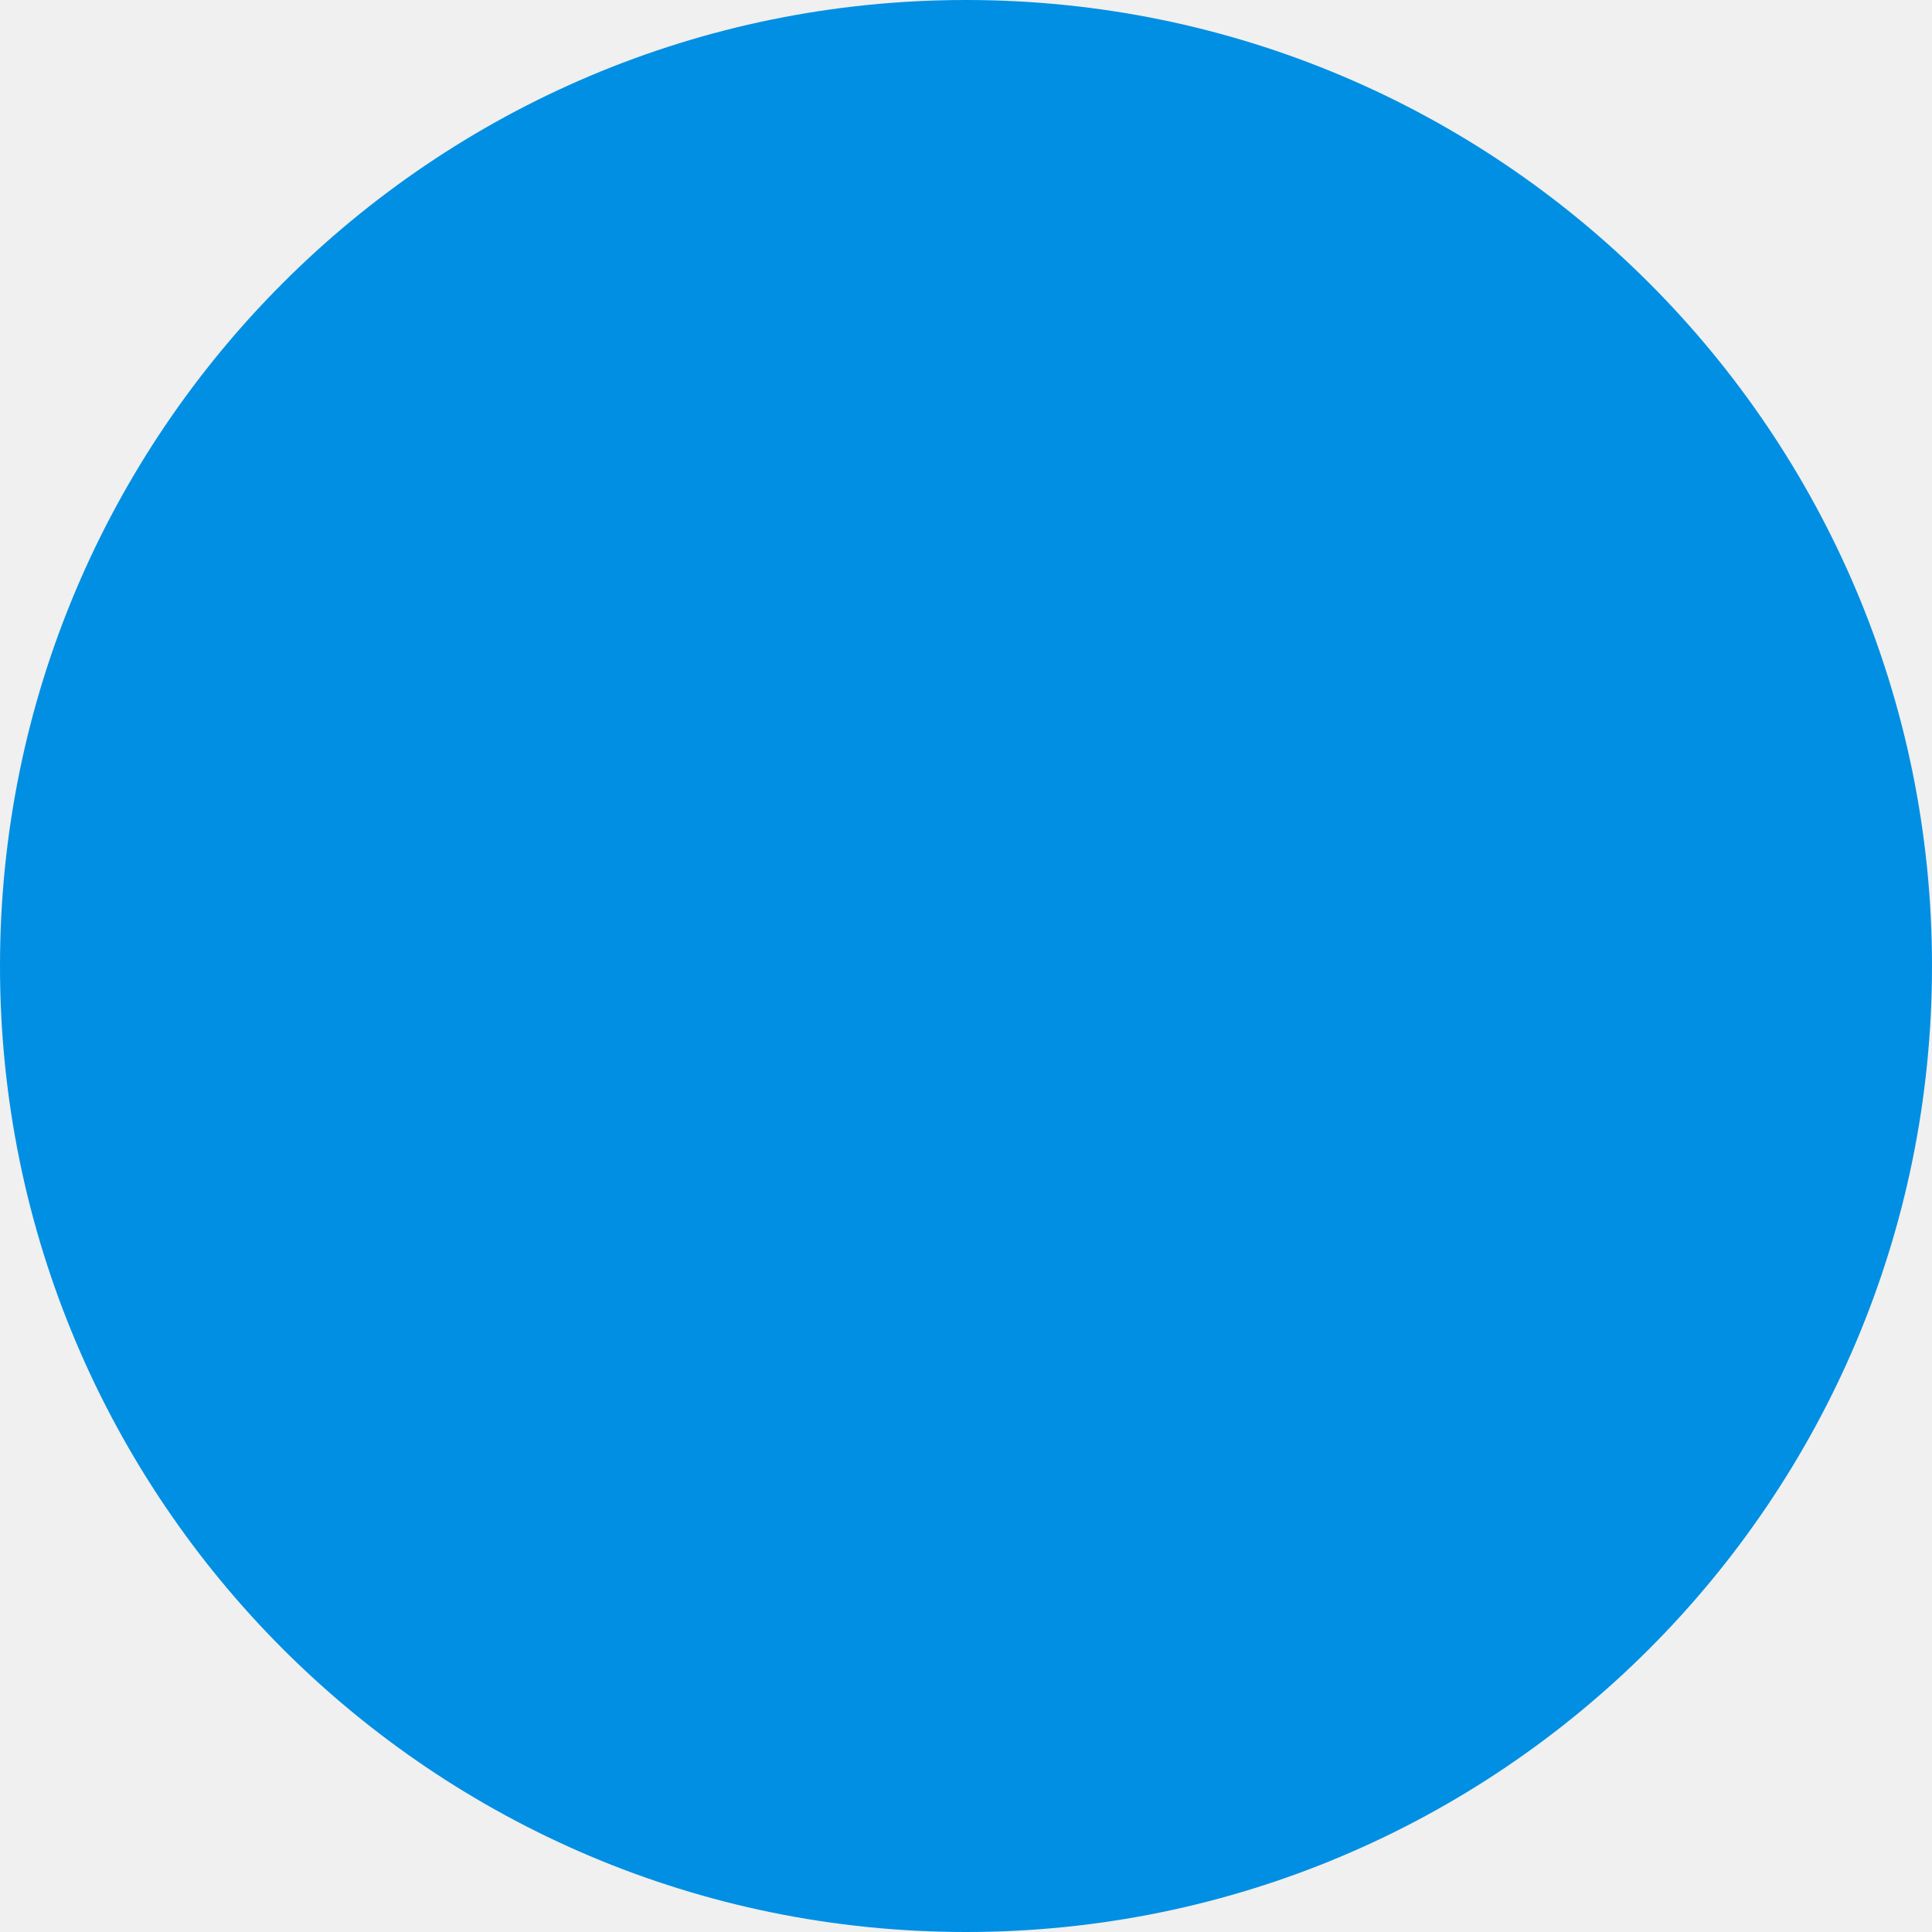
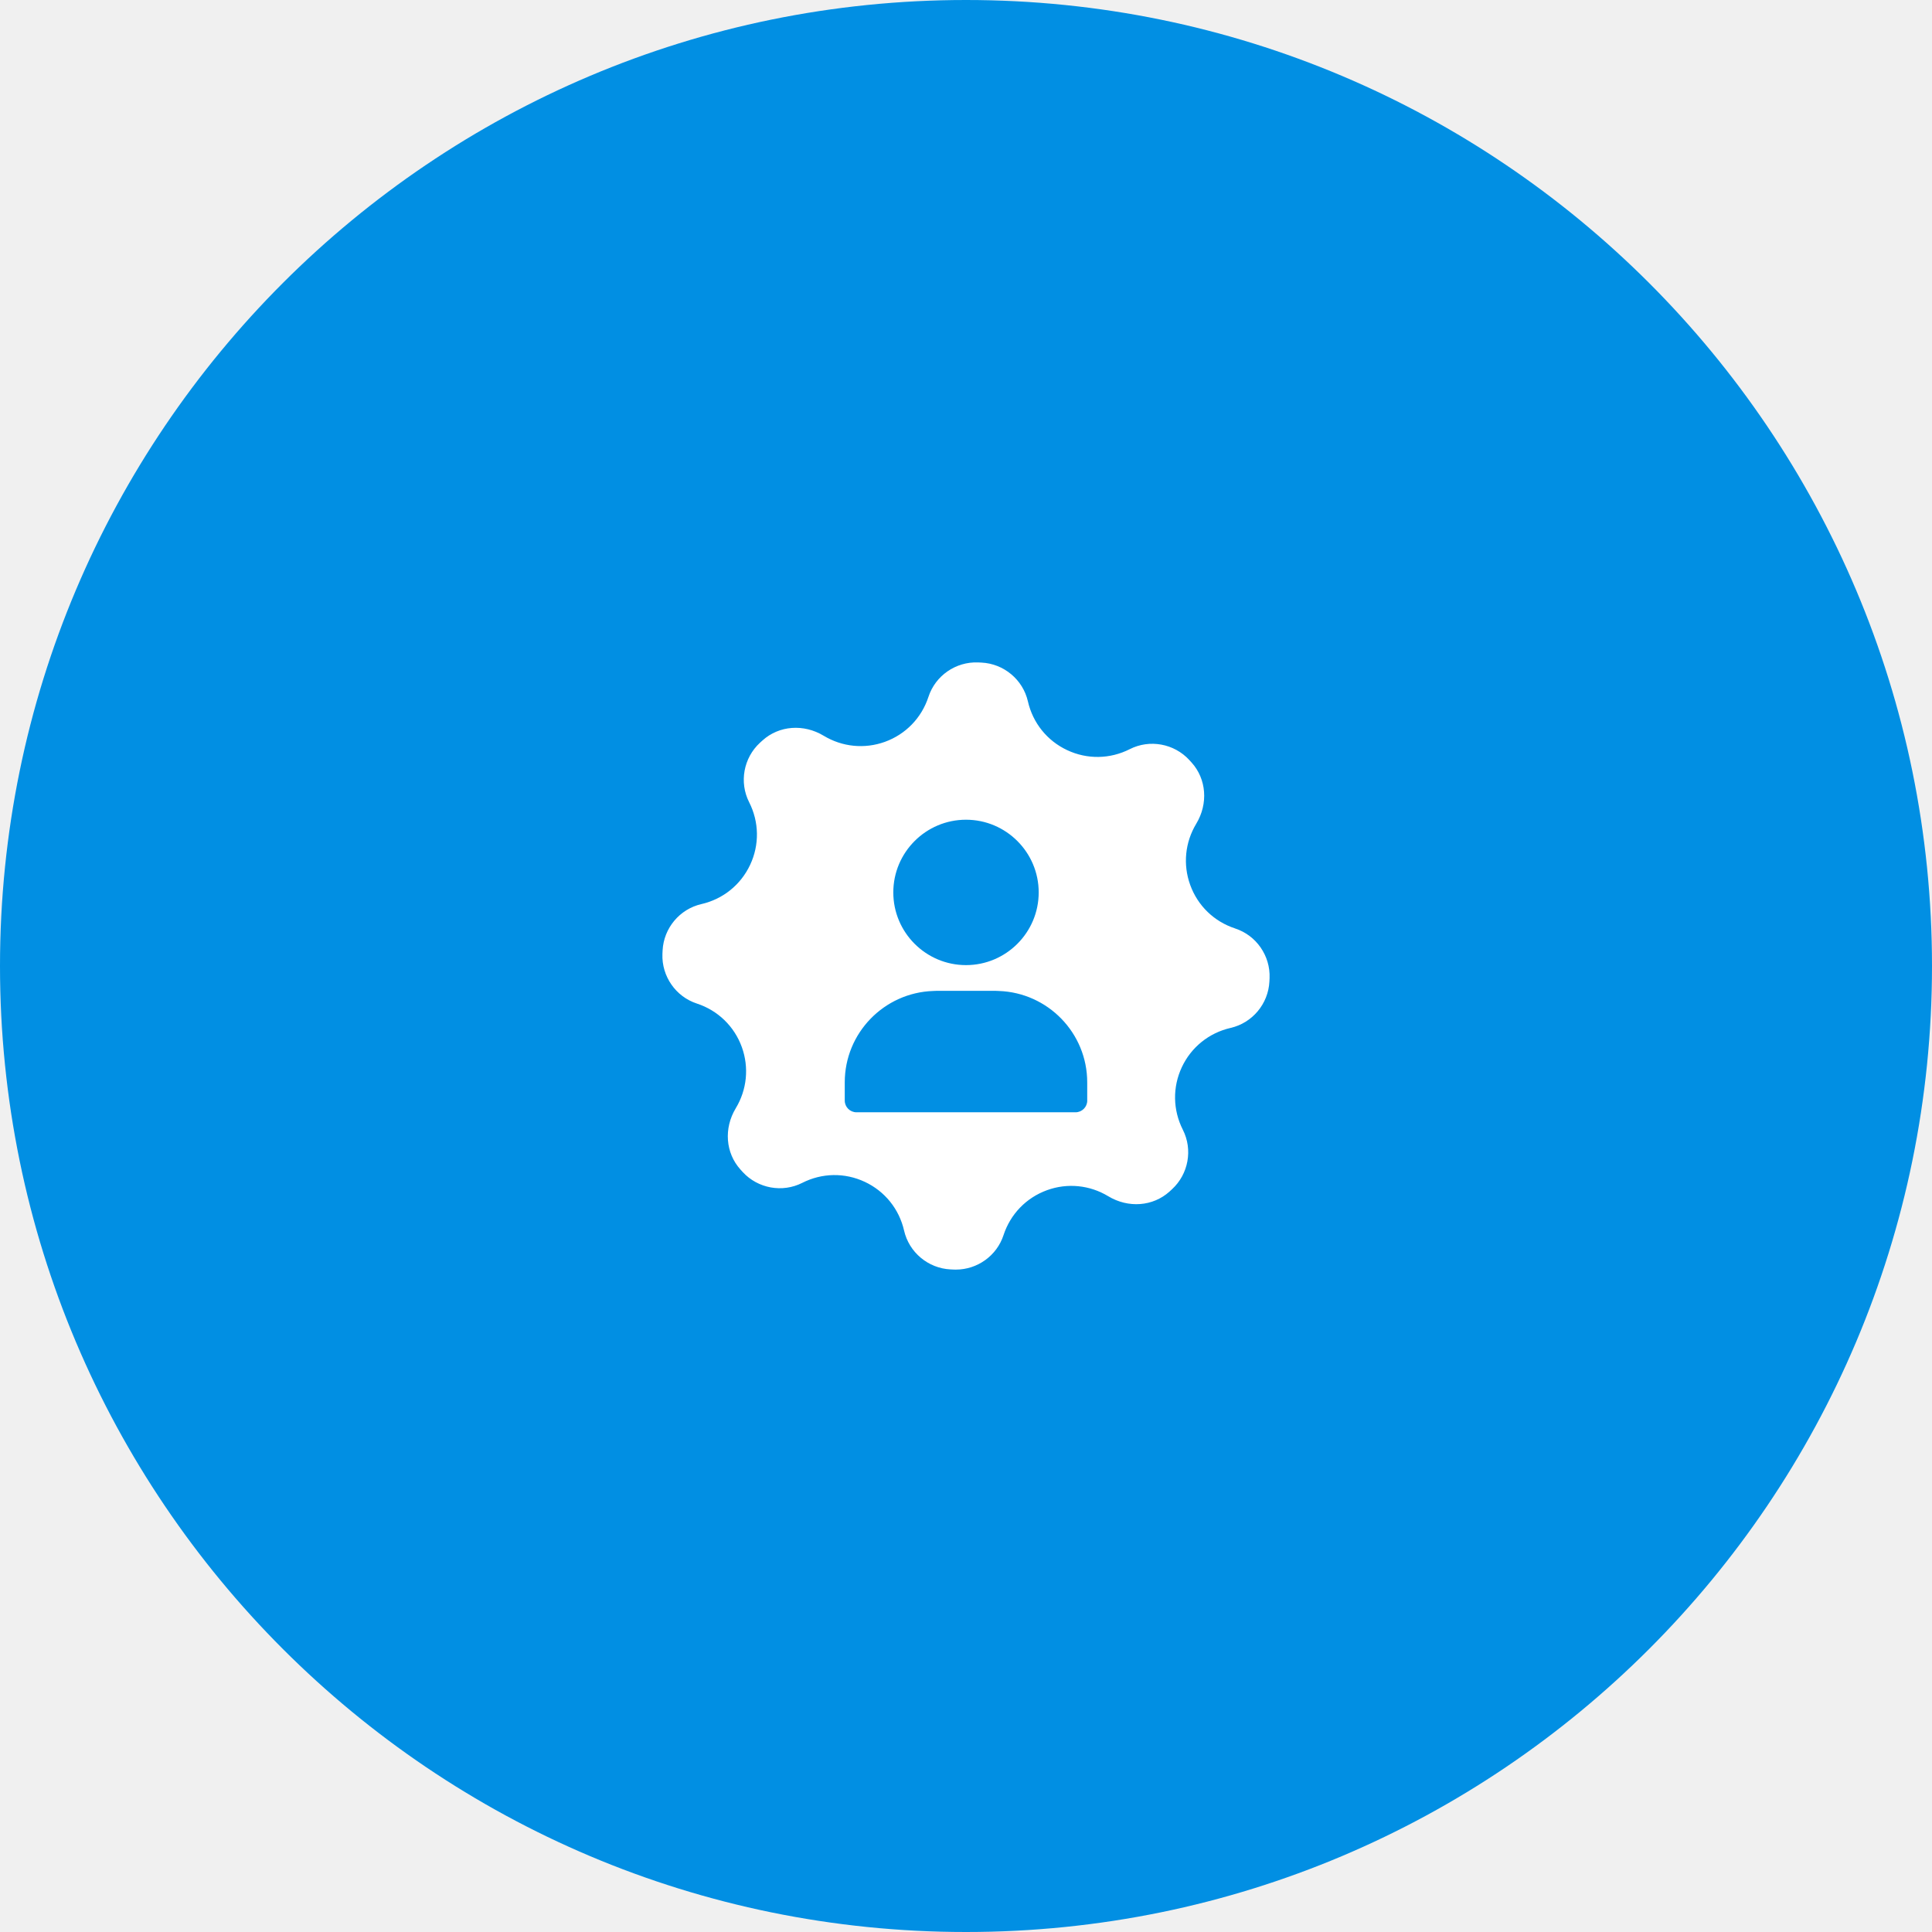
<svg xmlns="http://www.w3.org/2000/svg" width="70" height="70" viewBox="0 0 70 70" fill="none">
  <circle cx="35" cy="35" r="35" fill="#018FE3" />
+   <path d="M44.753 33.64C43.989 33.391 43.395 32.816 43.123 32.062C42.856 31.326 42.936 30.518 43.342 29.846C43.781 29.118 43.714 28.227 43.173 27.627L43.089 27.535C42.539 26.939 41.653 26.778 40.934 27.143C40.218 27.506 39.391 27.52 38.666 27.179C37.941 26.84 37.422 26.195 37.243 25.412C37.063 24.626 36.373 24.048 35.564 24.007L35.437 24.001C34.626 23.97 33.89 24.482 33.64 25.247C33.391 26.011 32.816 26.605 32.062 26.878C31.326 27.144 30.518 27.064 29.846 26.659C29.119 26.219 28.227 26.286 27.628 26.827L27.535 26.911C26.939 27.461 26.777 28.346 27.143 29.066C27.506 29.782 27.52 30.609 27.179 31.334C26.839 32.059 26.195 32.578 25.412 32.757C24.626 32.937 24.048 33.627 24.007 34.437L24.001 34.563C23.97 35.371 24.482 36.11 25.247 36.36C26.011 36.61 26.605 37.185 26.878 37.938C27.144 38.674 27.064 39.482 26.658 40.154C26.219 40.882 26.287 41.774 26.827 42.373L26.911 42.466C27.461 43.062 28.347 43.222 29.066 42.858C29.782 42.494 30.608 42.481 31.334 42.821C32.059 43.161 32.578 43.805 32.757 44.588C32.937 45.374 33.627 45.952 34.436 45.993L34.563 45.999C34.587 45.999 34.61 46 34.634 46C35.413 46 36.117 45.495 36.359 44.753C36.609 43.989 37.184 43.395 37.937 43.122C38.673 42.855 39.481 42.935 40.154 43.342C40.882 43.781 41.774 43.713 42.373 43.173L42.465 43.088C43.061 42.539 43.222 41.653 42.857 40.934C42.494 40.218 42.48 39.391 42.82 38.666C43.16 37.941 43.805 37.422 44.588 37.243C45.374 37.063 45.952 36.373 45.993 35.563L45.999 35.437C46.031 34.629 45.518 33.89 44.753 33.641L44.753 33.64ZM35 29.7C36.452 29.7 37.634 30.881 37.634 32.334C37.634 33.786 36.453 34.968 35 34.968C33.548 34.968 32.366 33.787 32.366 32.334C32.366 30.882 33.547 29.7 35 29.7ZM39.393 39.864V39.875C39.393 40.109 39.203 40.3 38.968 40.3H31.032C30.797 40.3 30.607 40.11 30.607 39.875V39.216C30.607 37.426 32.032 35.967 33.807 35.905C33.846 35.904 33.884 35.9 33.923 35.9H36.075C36.114 35.9 36.153 35.904 36.191 35.905C37.966 35.967 39.392 37.426 39.392 39.216L39.392 39.864L39.393 39.864Z" fill="white" />
</svg>
